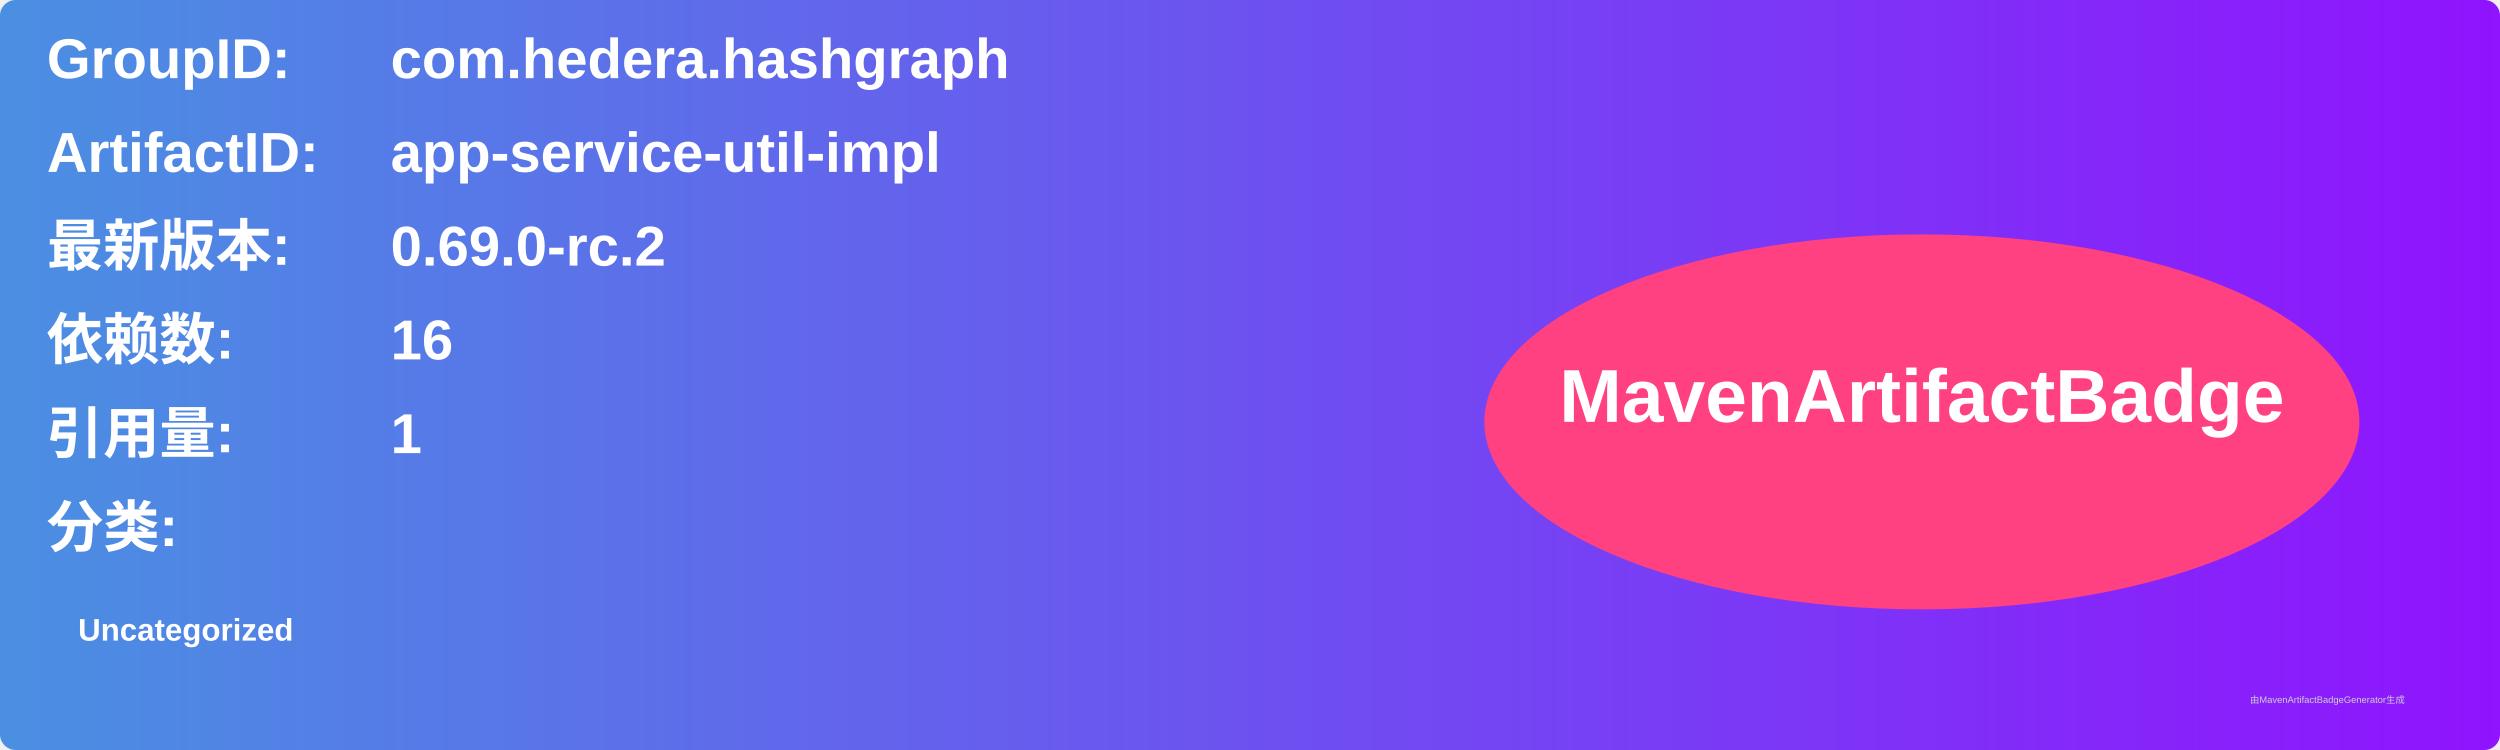
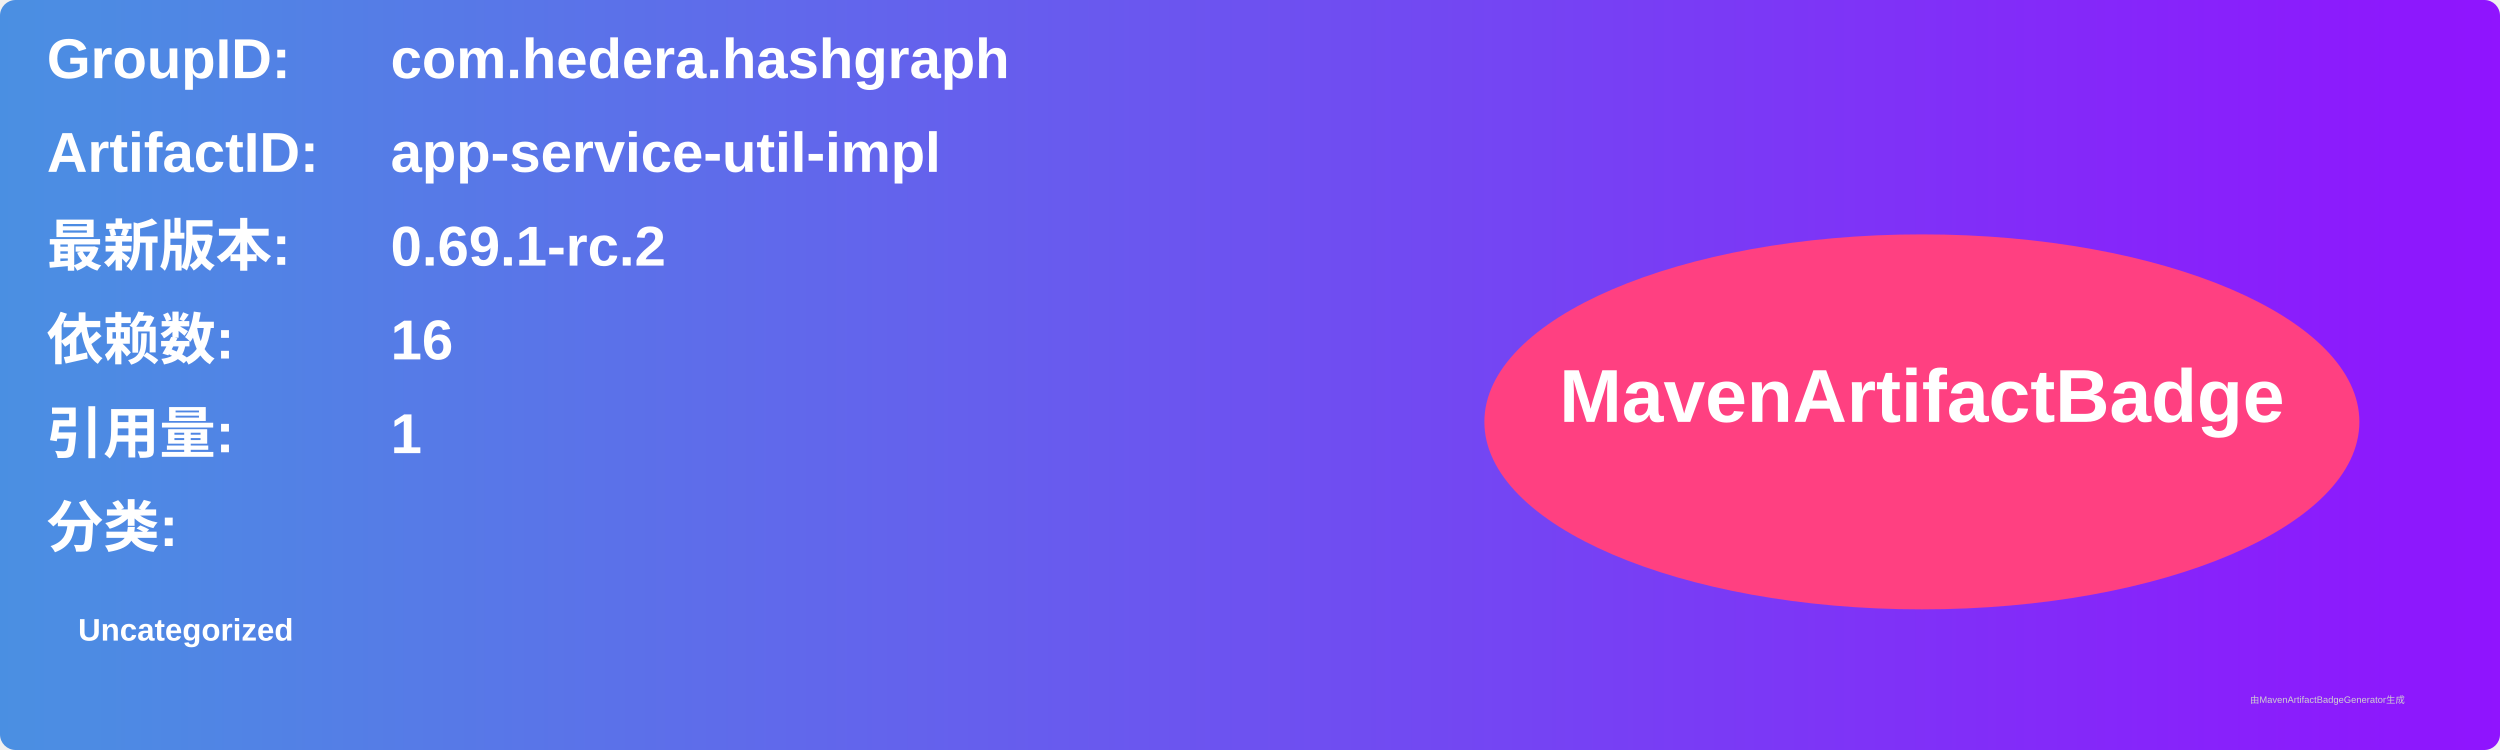
<svg xmlns="http://www.w3.org/2000/svg" width="800" height="240" viewBox="0 0 800 240">
  <linearGradient id="grad" x1="0%" y1="0%" x2="100%" y2="0%">
    <stop offset="0%" stop-color="#4a90e2" />
    <stop offset="100%" stop-color="#9013fe" />
  </linearGradient>
  <rect width="100%" height="100%" rx="5" ry="5" fill="url(#grad)" />
  <g transform="translate(15, 15)">
    <text x="0" y="10" font-family="Arial" font-size="18" fill="white" font-weight="bold" width="260">GroupID:</text>
    <text x="110" y="10" font-family="Arial" font-size="18" fill="white" font-weight="bold" width="460">com.hedera.hashgraph</text>
    <text x="0" y="40" font-family="Arial" font-size="18" fill="white" font-weight="bold" width="260">ArtifactID:</text>
    <text x="110" y="40" font-family="Arial" font-size="18" fill="white" font-weight="bold" width="460">app-service-util-impl</text>
    <text x="0" y="70" font-family="Arial" font-size="18" fill="white" font-weight="bold">最新版本:</text>
    <text x="110" y="70" font-family="Arial" font-size="18" fill="white" font-weight="bold">
-       <tspan font-weight="bold">0.69.0-rc.2</tspan>
+       <tspan font-weight="bold">0.69.1-rc.2</tspan>
    </text>
    <text x="0" y="100" font-family="Arial" font-size="18" fill="white" font-weight="bold">依赖数: </text>
    <text x="110" y="100" font-family="Arial" font-size="18" fill="white">
      <tspan font-weight="bold">16</tspan>
    </text>
    <text x="0" y="130" font-family="Arial" font-size="18" fill="white" font-weight="bold">引用量: </text>
    <text x="110" y="130" font-family="Arial" font-size="18" fill="white">
      <tspan font-weight="bold">1</tspan>
    </text>
    <text x="0" y="160" font-family="Arial" font-size="18" fill="white" font-weight="bold">分类:</text>
    <text x="10" y="190" font-family="Arial" font-size="10" fill="white">
      <tspan font-weight="bold">Uncategorized</tspan>
    </text>
    <ellipse cx="600" cy="120" rx="140" ry="60" fill="#ff4081" />
    <text x="600" y="120" text-anchor="middle" font-family="Arial" font-size="24" fill="white" font-weight="bold">MavenArtifactBadge</text>
  </g>
  <text x="720" y="225" font-family="Arial" font-size="3" fill="#d0d0d0">由MavenArtifactBadgeGenerator生成</text>
</svg>
